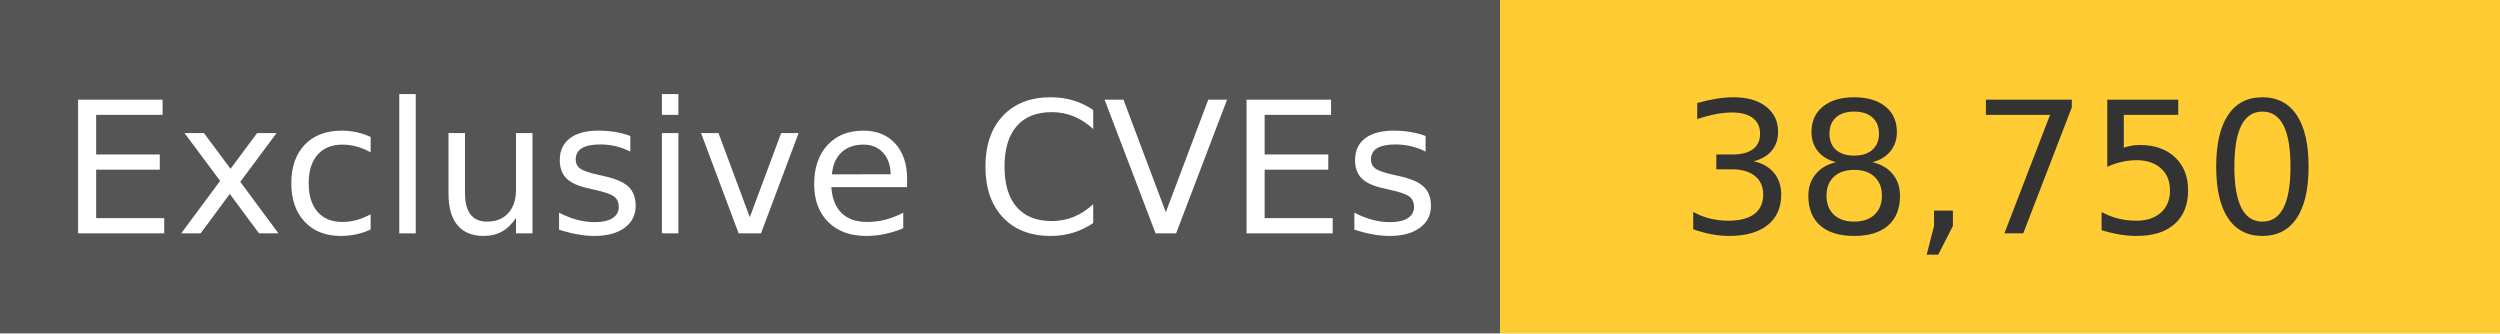
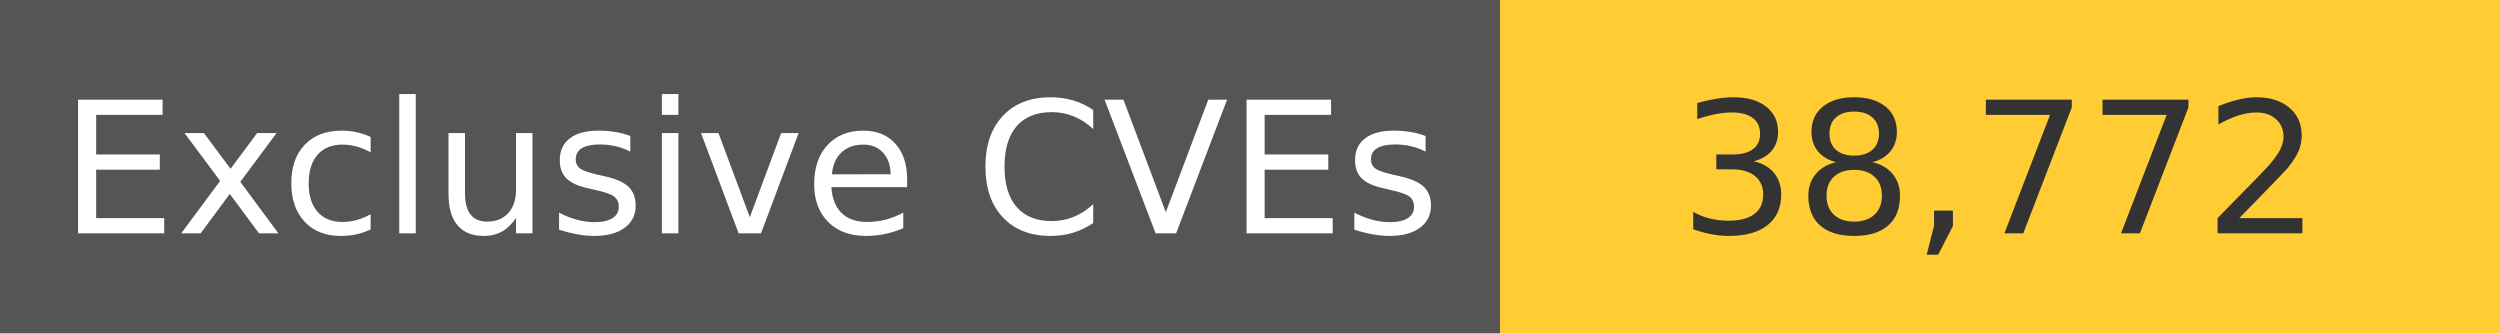
<svg xmlns="http://www.w3.org/2000/svg" width="150" height="20" role="img">
  <linearGradient id="s" x2="0" y2="100%">
    <stop offset="0" stop-color="#bbb" stop-opacity=".1" />
    <stop offset="1" stop-opacity=".1" />
  </linearGradient>
  <g>
    <rect width="90" height="20" fill="#555" />
    <rect x="90" width="267" height="20" fill="#ffcc33" />
  </g>
  <g fill="#fff" text-anchor="middle" font-family="Verdana,Geneva,DejaVu Sans,sans-serif" text-rendering="geometricPrecision" font-size="110">
    <text x="450" y="140" transform="scale(.1)" fill="#fff">
            Exclusive CVEs
        </text>
    <text x="1200" y="140" transform="scale(.1)" fill="#333">
-             38,750
+             38,772
        </text>
  </g>
</svg>
